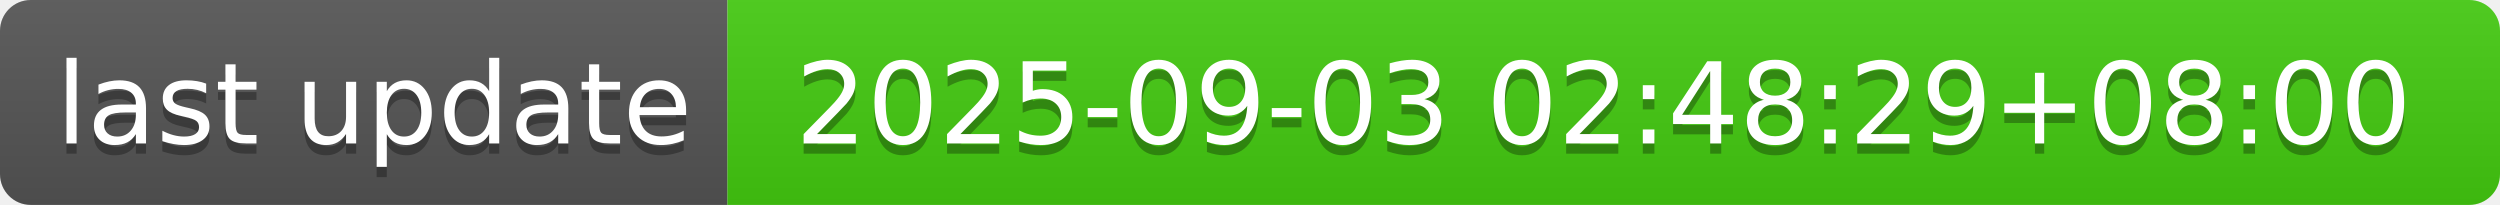
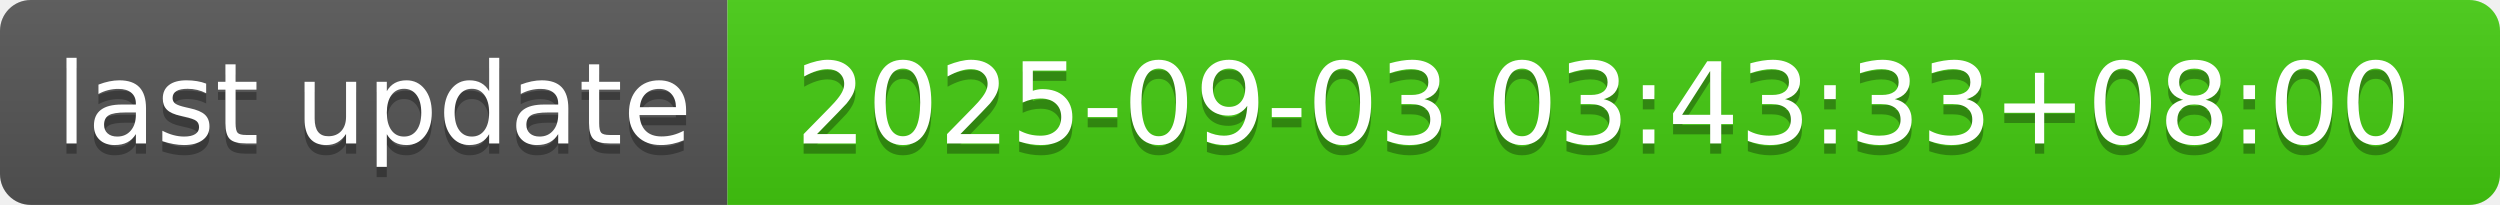
- <svg xmlns="http://www.w3.org/2000/svg" width="244" height="20" role="img" aria-label="last update: 2025-09-03 02:48:29+08:00">
+ <svg xmlns="http://www.w3.org/2000/svg" width="244" height="20" role="img" aria-label="last update: 2025-09-03 03:43:33+08:00">
  <linearGradient id="s" x2="0" y2="100%">
    <stop offset="0" stop-color="#bbb" stop-opacity=".1" />
    <stop offset="1" stop-opacity=".1" />
  </linearGradient>
  <clipPath id="r">
    <rect width="244" height="20" rx="3" fill="#fff" />
  </clipPath>
  <g clip-path="url(#r)">
    <rect width="71" height="20" fill="#555" />
    <rect x="71" width="173" height="20" fill="#4c1" />
    <rect width="244" height="20" fill="url(#s)" />
  </g>
  <g fill="#fff" text-anchor="middle" font-family="Verdana,Geneva,DejaVu Sans,sans-serif" text-rendering="geometricPrecision" font-size="110">
    <text aria-hidden="true" x="365" y="150" fill="#010101" fill-opacity=".3" transform="scale(.1)" textLength="610">last update</text>
    <text x="365" y="140" transform="scale(.1)" fill="#fff" textLength="610">last update</text>
-     <text aria-hidden="true" x="1565" y="150" fill="#010101" fill-opacity=".3" transform="scale(.1)" textLength="1630">2025-09-03 02:48:29+08:00</text>
-     <text x="1565" y="140" transform="scale(.1)" fill="#fff" textLength="1630">2025-09-03 02:48:29+08:00</text>
+     <text aria-hidden="true" x="1565" y="150" fill="#010101" fill-opacity=".3" transform="scale(.1)" textLength="1630">2025-09-03 03:43:33+08:00</text>
+     <text x="1565" y="140" transform="scale(.1)" fill="#fff" textLength="1630">2025-09-03 03:43:33+08:00</text>
  </g>
</svg>
